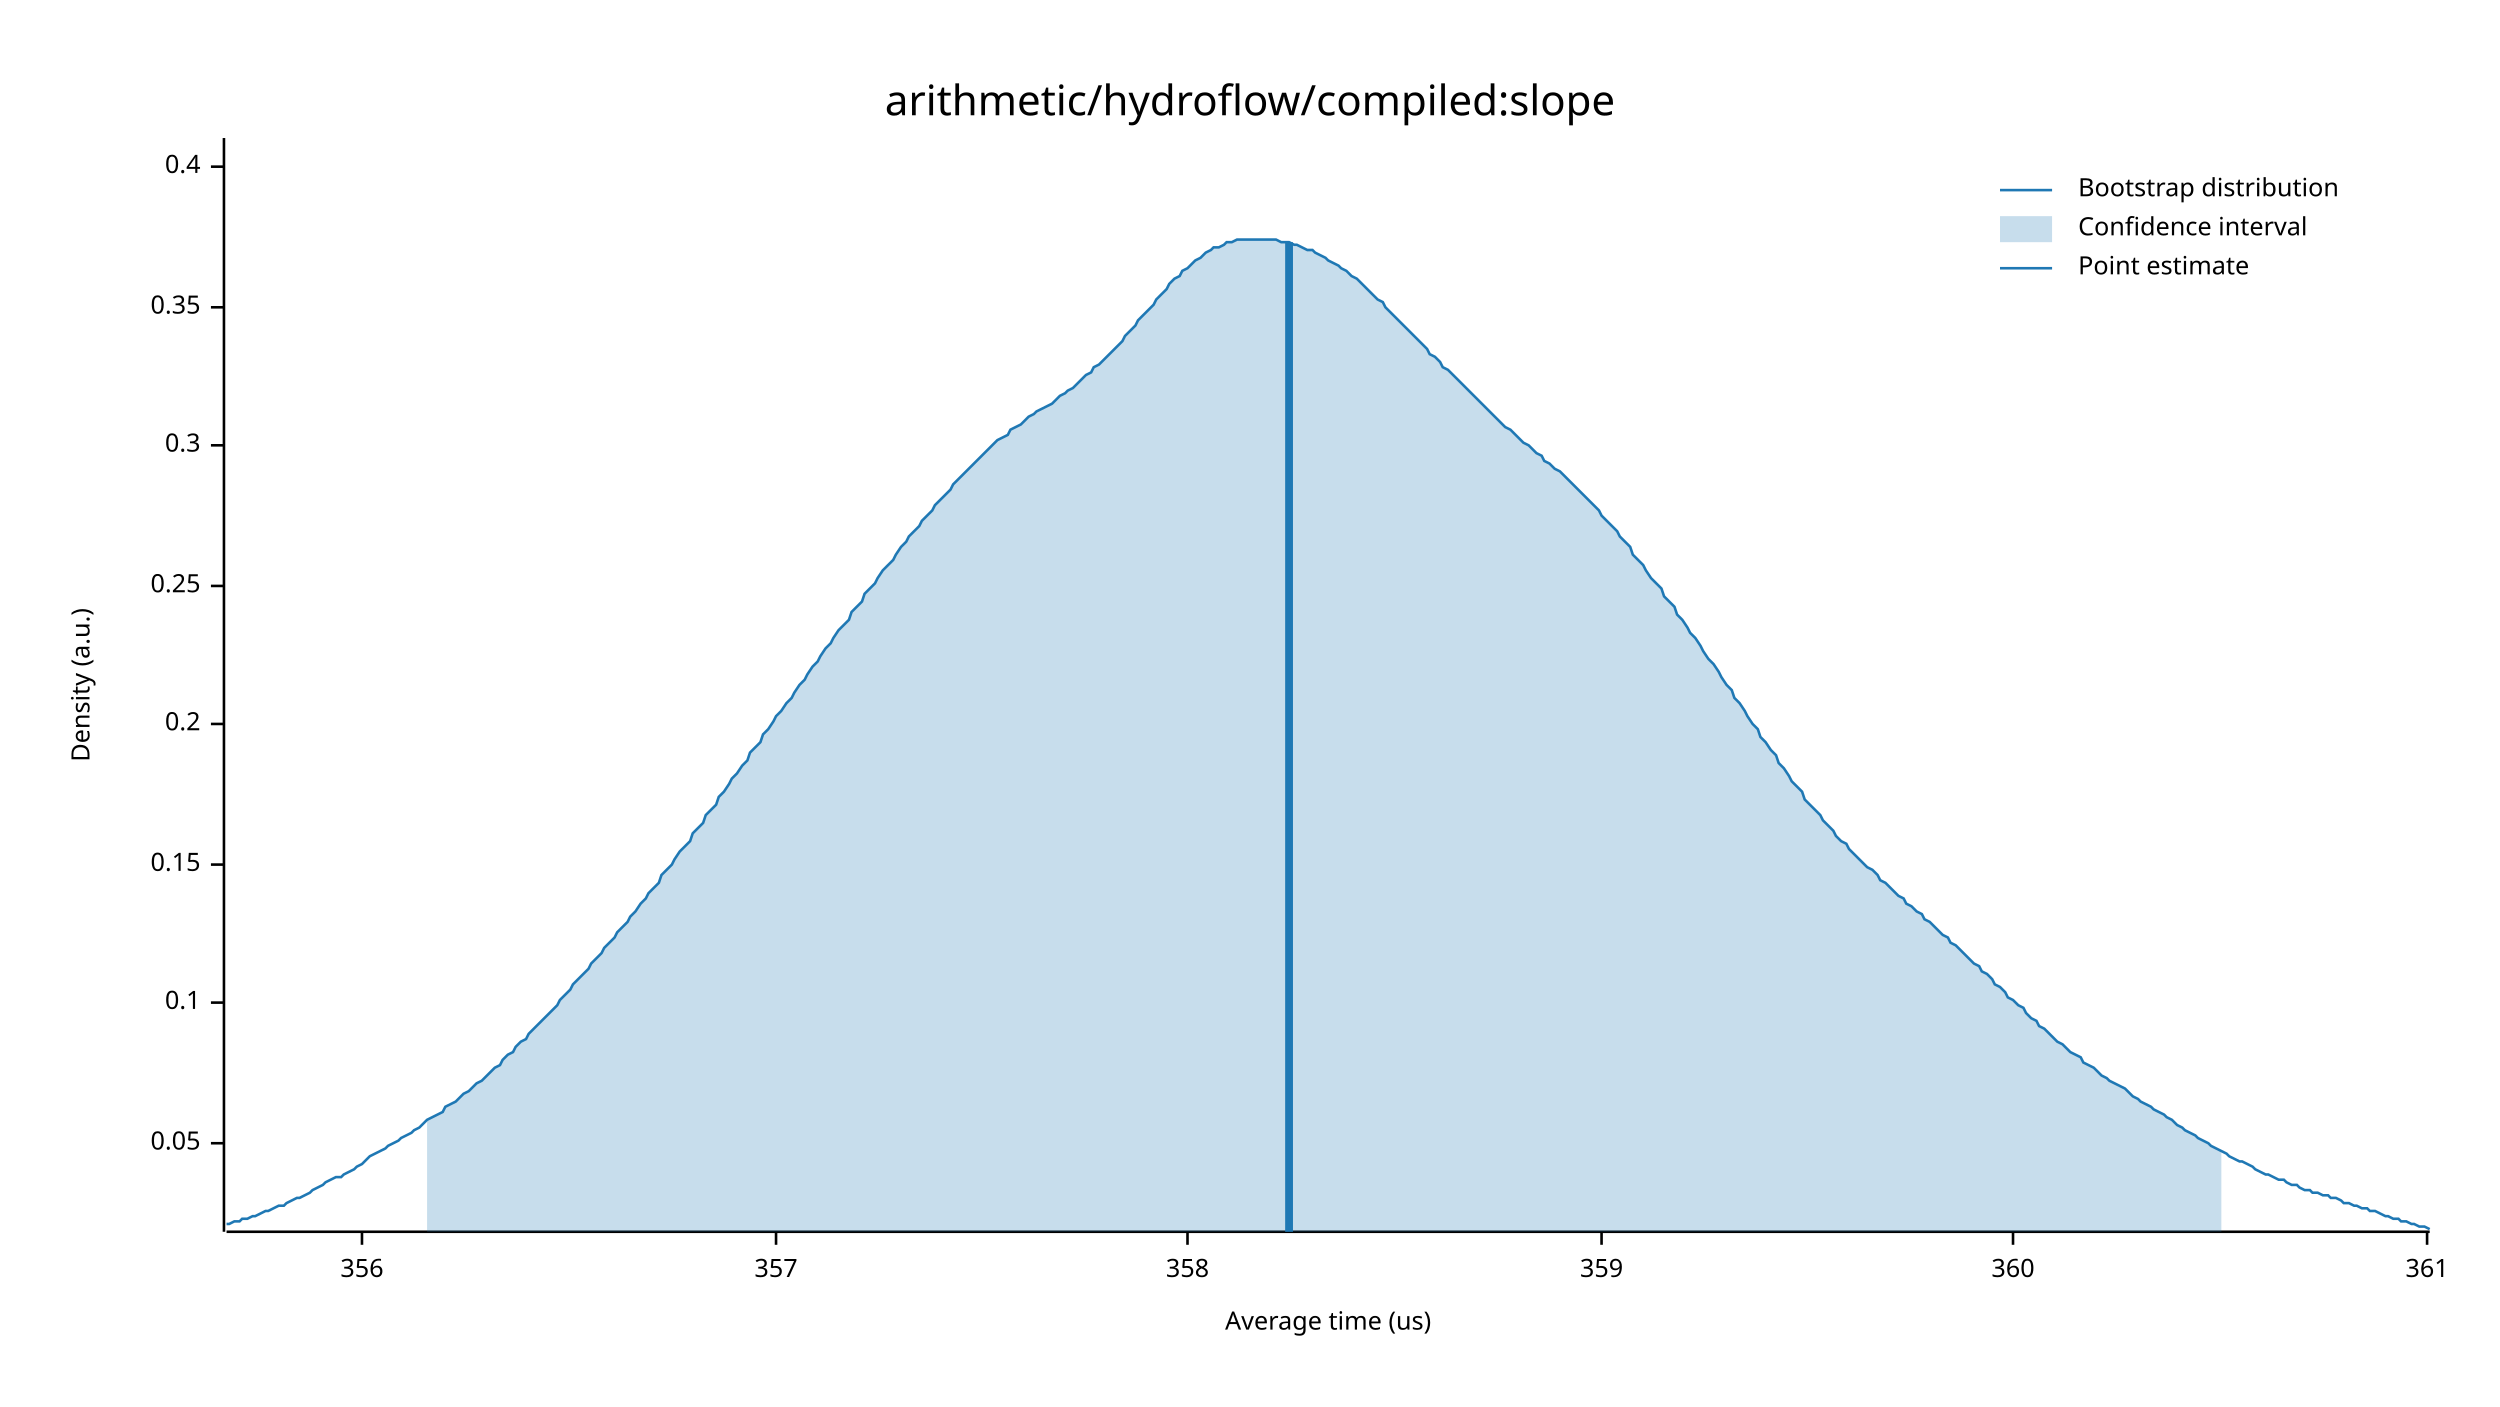
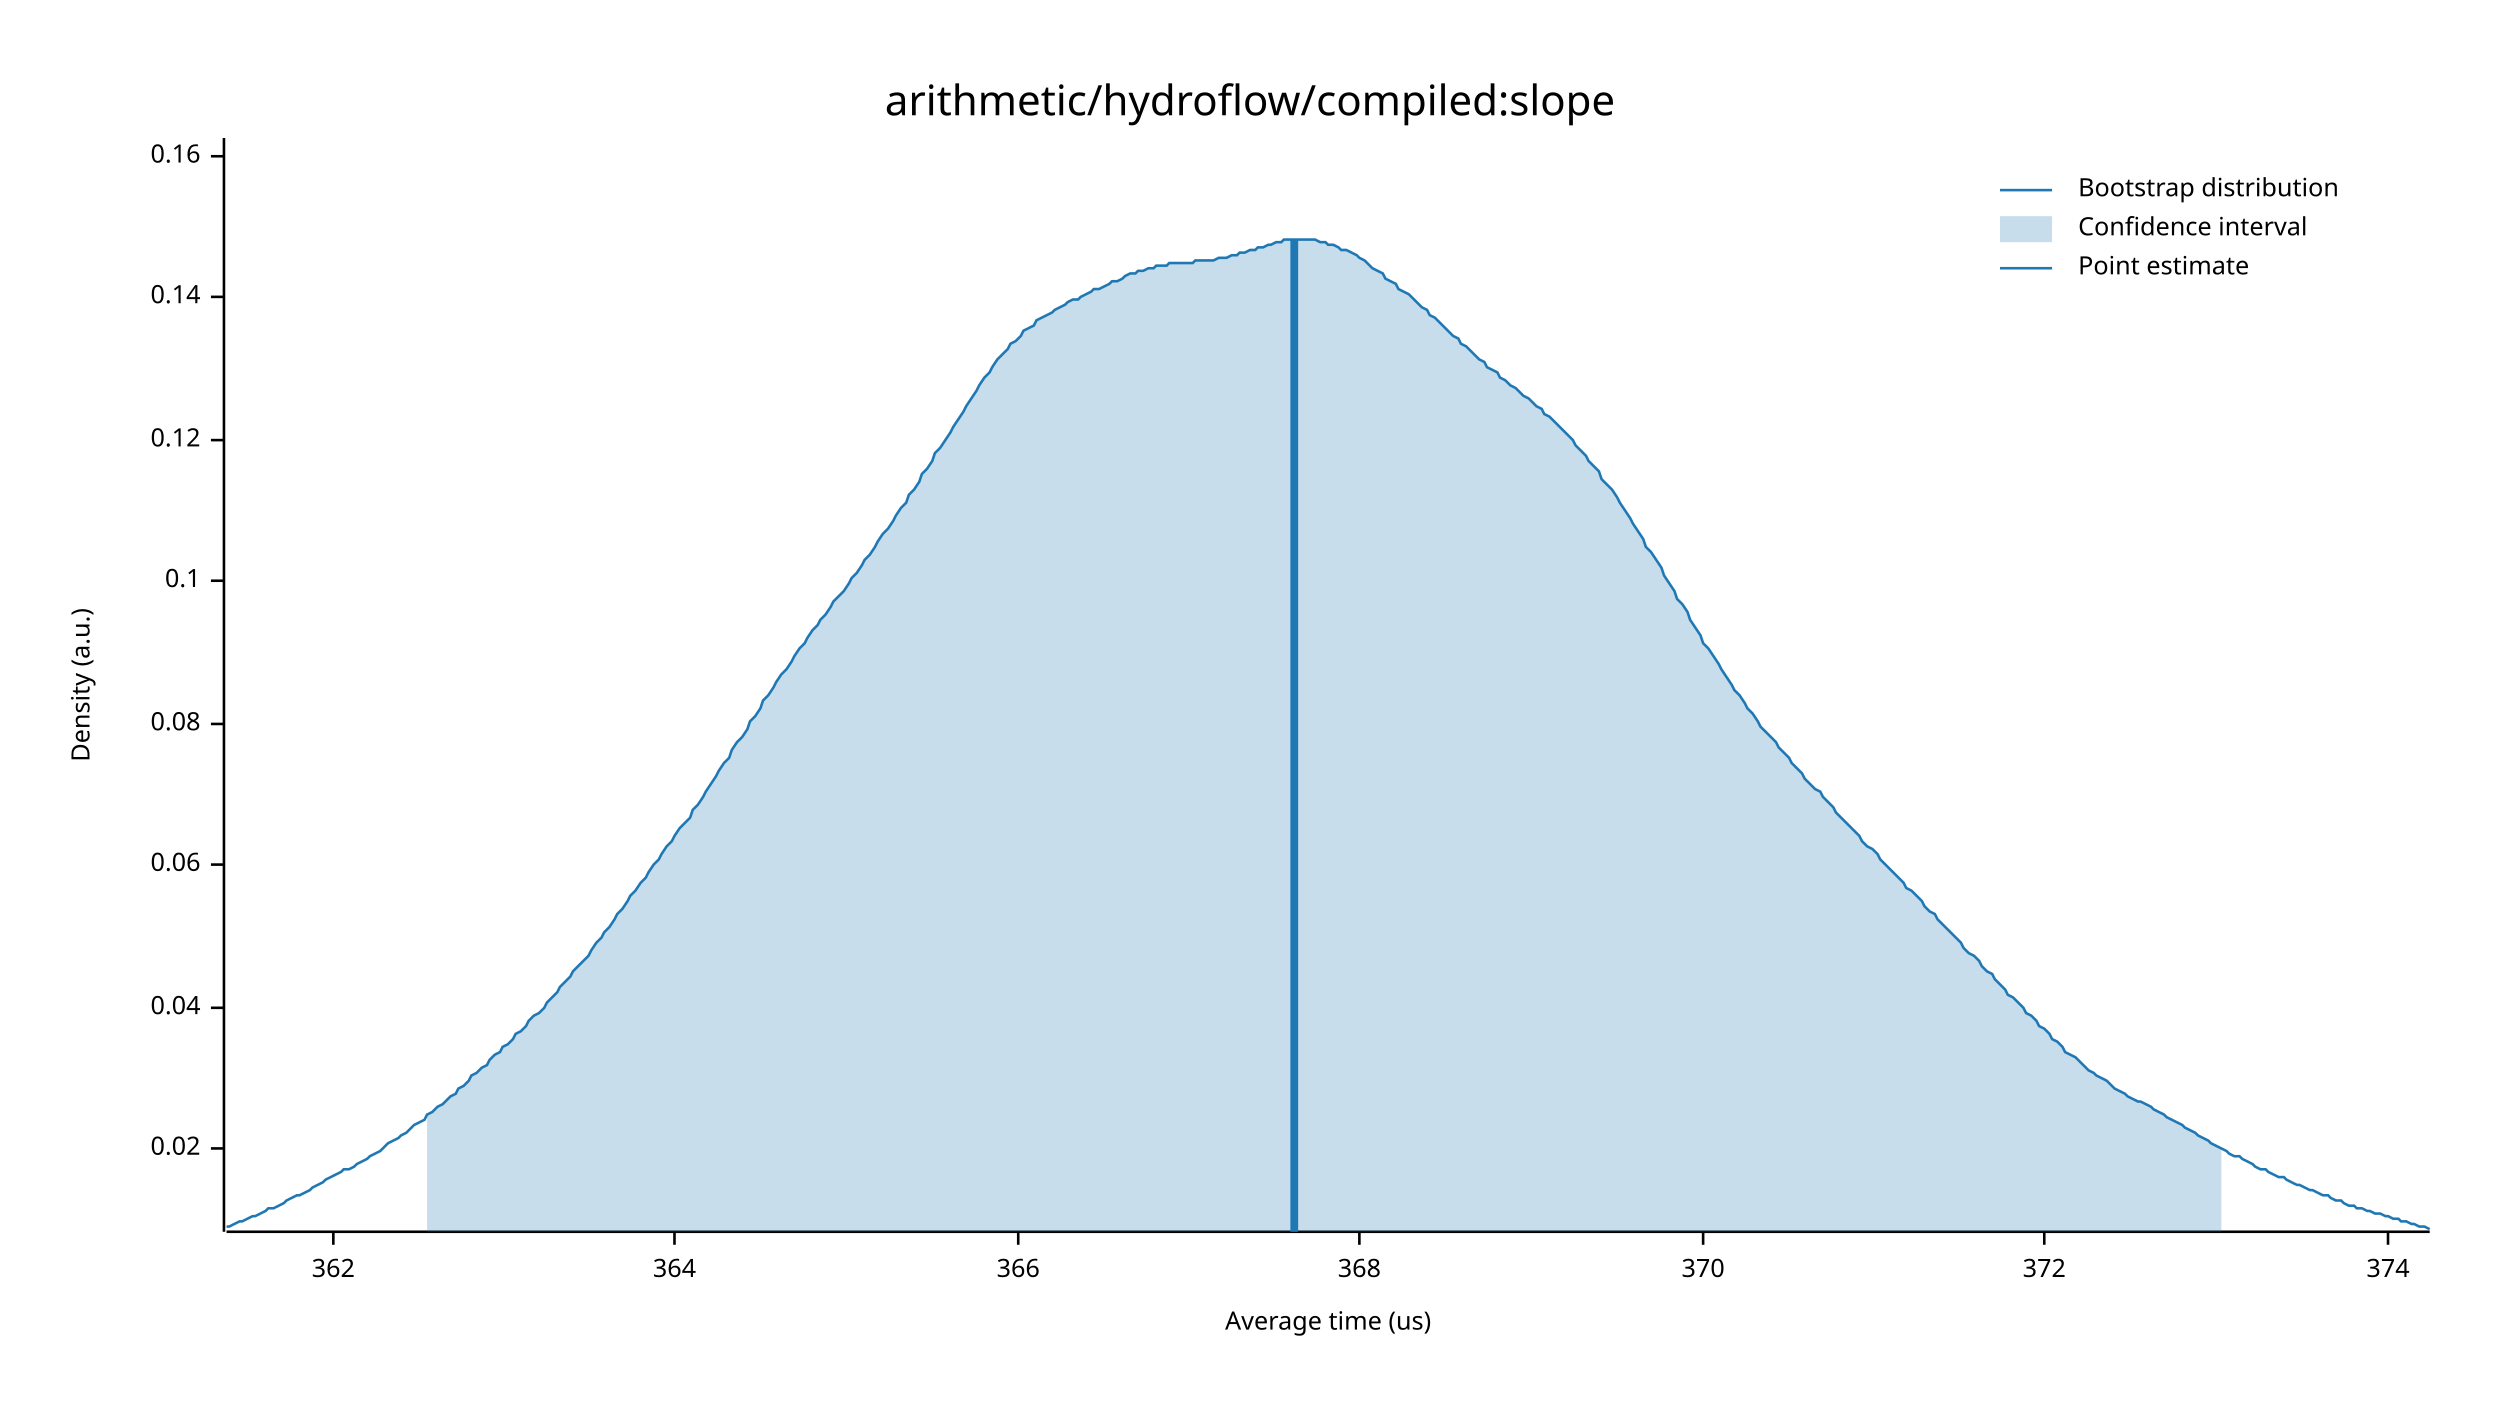
<svg xmlns="http://www.w3.org/2000/svg" width="960" height="540" viewBox="0 0 960 540">
  <text x="480" y="32" dy="0.76em" text-anchor="middle" font-family="sans-serif" font-size="16.129" opacity="1" fill="#000000">
arithmetic/hydroflow/compiled:slope
</text>
  <text x="27" y="263" dy="0.76em" text-anchor="middle" font-family="sans-serif" font-size="9.677" opacity="1" fill="#000000" transform="rotate(270, 27, 263)">
Density (a.u.)
</text>
  <text x="510" y="513" dy="-0.5ex" text-anchor="middle" font-family="sans-serif" font-size="9.677" opacity="1" fill="#000000">
Average time (us)
</text>
  <polyline fill="none" opacity="1" stroke="#000000" stroke-width="1" points="86,53 86,473 " />
-   <text x="77" y="439" dy="0.5ex" text-anchor="end" font-family="sans-serif" font-size="9.677" opacity="1" fill="#000000">
- 0.05
+   <text x="77" y="441" dy="0.5ex" text-anchor="end" font-family="sans-serif" font-size="9.677" opacity="1" fill="#000000">
+ 0.02
</text>
-   <polyline fill="none" opacity="1" stroke="#000000" stroke-width="1" points="81,439 86,439 " />
-   <text x="77" y="385" dy="0.5ex" text-anchor="end" font-family="sans-serif" font-size="9.677" opacity="1" fill="#000000">
- 0.1
+   <polyline fill="none" opacity="1" stroke="#000000" stroke-width="1" points="81,441 86,441 " />
+   <text x="77" y="387" dy="0.5ex" text-anchor="end" font-family="sans-serif" font-size="9.677" opacity="1" fill="#000000">
+ 0.04
</text>
-   <polyline fill="none" opacity="1" stroke="#000000" stroke-width="1" points="81,385 86,385 " />
+   <polyline fill="none" opacity="1" stroke="#000000" stroke-width="1" points="81,387 86,387 " />
  <text x="77" y="332" dy="0.5ex" text-anchor="end" font-family="sans-serif" font-size="9.677" opacity="1" fill="#000000">
- 0.15
+ 0.06
</text>
  <polyline fill="none" opacity="1" stroke="#000000" stroke-width="1" points="81,332 86,332 " />
  <text x="77" y="278" dy="0.5ex" text-anchor="end" font-family="sans-serif" font-size="9.677" opacity="1" fill="#000000">
- 0.2
+ 0.08
</text>
  <polyline fill="none" opacity="1" stroke="#000000" stroke-width="1" points="81,278 86,278 " />
-   <text x="77" y="225" dy="0.5ex" text-anchor="end" font-family="sans-serif" font-size="9.677" opacity="1" fill="#000000">
- 0.25
+   <text x="77" y="223" dy="0.5ex" text-anchor="end" font-family="sans-serif" font-size="9.677" opacity="1" fill="#000000">
+ 0.1
</text>
-   <polyline fill="none" opacity="1" stroke="#000000" stroke-width="1" points="81,225 86,225 " />
-   <text x="77" y="171" dy="0.5ex" text-anchor="end" font-family="sans-serif" font-size="9.677" opacity="1" fill="#000000">
- 0.3
+   <polyline fill="none" opacity="1" stroke="#000000" stroke-width="1" points="81,223 86,223 " />
+   <text x="77" y="169" dy="0.5ex" text-anchor="end" font-family="sans-serif" font-size="9.677" opacity="1" fill="#000000">
+ 0.12
</text>
-   <polyline fill="none" opacity="1" stroke="#000000" stroke-width="1" points="81,171 86,171 " />
-   <text x="77" y="118" dy="0.5ex" text-anchor="end" font-family="sans-serif" font-size="9.677" opacity="1" fill="#000000">
- 0.35
+   <polyline fill="none" opacity="1" stroke="#000000" stroke-width="1" points="81,169 86,169 " />
+   <text x="77" y="114" dy="0.5ex" text-anchor="end" font-family="sans-serif" font-size="9.677" opacity="1" fill="#000000">
+ 0.14
</text>
-   <polyline fill="none" opacity="1" stroke="#000000" stroke-width="1" points="81,118 86,118 " />
-   <text x="77" y="64" dy="0.5ex" text-anchor="end" font-family="sans-serif" font-size="9.677" opacity="1" fill="#000000">
- 0.4
+   <polyline fill="none" opacity="1" stroke="#000000" stroke-width="1" points="81,114 86,114 " />
+   <text x="77" y="60" dy="0.5ex" text-anchor="end" font-family="sans-serif" font-size="9.677" opacity="1" fill="#000000">
+ 0.16
</text>
-   <polyline fill="none" opacity="1" stroke="#000000" stroke-width="1" points="81,64 86,64 " />
+   <polyline fill="none" opacity="1" stroke="#000000" stroke-width="1" points="81,60 86,60 " />
  <polyline fill="none" opacity="1" stroke="#000000" stroke-width="1" points="87,473 933,473 " />
-   <text x="139" y="483" dy="0.76em" text-anchor="middle" font-family="sans-serif" font-size="9.677" opacity="1" fill="#000000">
- 356
+   <text x="128" y="483" dy="0.76em" text-anchor="middle" font-family="sans-serif" font-size="9.677" opacity="1" fill="#000000">
+ 362
</text>
-   <polyline fill="none" opacity="1" stroke="#000000" stroke-width="1" points="139,473 139,478 " />
-   <text x="298" y="483" dy="0.76em" text-anchor="middle" font-family="sans-serif" font-size="9.677" opacity="1" fill="#000000">
- 357
+   <polyline fill="none" opacity="1" stroke="#000000" stroke-width="1" points="128,473 128,478 " />
+   <text x="259" y="483" dy="0.76em" text-anchor="middle" font-family="sans-serif" font-size="9.677" opacity="1" fill="#000000">
+ 364
</text>
-   <polyline fill="none" opacity="1" stroke="#000000" stroke-width="1" points="298,473 298,478 " />
-   <text x="456" y="483" dy="0.76em" text-anchor="middle" font-family="sans-serif" font-size="9.677" opacity="1" fill="#000000">
- 358
+   <polyline fill="none" opacity="1" stroke="#000000" stroke-width="1" points="259,473 259,478 " />
+   <text x="391" y="483" dy="0.76em" text-anchor="middle" font-family="sans-serif" font-size="9.677" opacity="1" fill="#000000">
+ 366
</text>
-   <polyline fill="none" opacity="1" stroke="#000000" stroke-width="1" points="456,473 456,478 " />
-   <text x="615" y="483" dy="0.76em" text-anchor="middle" font-family="sans-serif" font-size="9.677" opacity="1" fill="#000000">
- 359
+   <polyline fill="none" opacity="1" stroke="#000000" stroke-width="1" points="391,473 391,478 " />
+   <text x="522" y="483" dy="0.76em" text-anchor="middle" font-family="sans-serif" font-size="9.677" opacity="1" fill="#000000">
+ 368
</text>
-   <polyline fill="none" opacity="1" stroke="#000000" stroke-width="1" points="615,473 615,478 " />
-   <text x="773" y="483" dy="0.76em" text-anchor="middle" font-family="sans-serif" font-size="9.677" opacity="1" fill="#000000">
- 360
+   <polyline fill="none" opacity="1" stroke="#000000" stroke-width="1" points="522,473 522,478 " />
+   <text x="654" y="483" dy="0.76em" text-anchor="middle" font-family="sans-serif" font-size="9.677" opacity="1" fill="#000000">
+ 370
</text>
-   <polyline fill="none" opacity="1" stroke="#000000" stroke-width="1" points="773,473 773,478 " />
-   <text x="932" y="483" dy="0.76em" text-anchor="middle" font-family="sans-serif" font-size="9.677" opacity="1" fill="#000000">
- 361
+   <polyline fill="none" opacity="1" stroke="#000000" stroke-width="1" points="654,473 654,478 " />
+   <text x="785" y="483" dy="0.76em" text-anchor="middle" font-family="sans-serif" font-size="9.677" opacity="1" fill="#000000">
+ 372
</text>
-   <polyline fill="none" opacity="1" stroke="#000000" stroke-width="1" points="932,473 932,478 " />
-   <polyline fill="none" opacity="1" stroke="#1F78B4" stroke-width="1" points="87,470 88,470 90,469 92,469 93,468 95,468 97,467 98,467 100,466 102,465 103,465 105,464 107,463 109,463 110,462 112,461 114,460 115,460 117,459 119,458 120,457 122,456 124,455 125,454 127,453 129,452 131,452 132,451 134,450 136,449 137,448 139,447 141,445 142,444 144,443 146,442 148,441 149,440 151,439 153,438 154,437 156,436 158,435 159,434 161,433 163,431 164,430 166,429 168,428 170,427 171,425 173,424 175,423 176,422 178,420 180,419 181,418 183,416 185,415 187,413 188,412 190,410 192,409 193,407 195,405 197,404 198,402 200,400 202,399 203,397 205,395 207,393 209,391 210,390 212,388 214,386 215,384 217,382 219,380 220,378 222,376 224,374 226,372 227,370 229,368 231,366 232,364 234,362 236,360 237,358 239,356 241,354 242,352 244,350 246,347 248,345 249,343 251,341 253,339 254,336 256,334 258,332 259,330 261,327 263,325 265,323 266,320 268,318 270,316 271,313 273,311 275,309 276,306 278,304 280,301 281,299 283,297 285,294 287,292 288,289 290,287 292,285 293,282 295,280 297,277 298,275 300,273 302,270 304,268 305,266 307,263 309,261 310,259 312,256 314,254 315,252 317,249 319,247 320,245 322,242 324,240 326,238 327,235 329,233 331,231 332,228 334,226 336,224 337,222 339,219 341,217 343,215 344,213 346,210 348,208 349,206 351,204 353,202 354,200 356,198 358,196 359,194 361,192 363,190 365,188 366,186 368,184 370,182 371,181 373,179 375,177 376,176 378,174 380,172 381,171 383,169 385,168 387,167 388,165 390,164 392,163 393,162 395,160 397,159 398,158 400,157 402,156 404,155 405,154 407,152 409,151 410,150 412,149 414,147 415,146 417,144 419,143 420,141 422,140 424,138 426,136 427,135 429,133 431,131 432,129 434,127 436,125 437,123 439,121 441,119 443,117 444,115 446,113 448,111 449,109 451,107 453,106 454,104 456,103 458,101 459,100 461,99 463,97 465,96 466,95 468,95 470,94 471,93 473,93 475,92 476,92 478,92 480,92 482,92 483,92 485,92 487,92 488,92 490,92 492,93 493,93 495,93 497,94 498,94 500,95 502,96 504,96 505,97 507,98 509,99 510,100 512,101 514,102 515,103 517,104 519,106 521,107 522,108 524,110 526,112 527,113 529,115 531,116 532,118 534,120 536,122 537,123 539,125 541,127 543,129 544,130 546,132 548,134 549,136 551,137 553,139 554,141 556,142 558,144 560,146 561,147 563,149 565,151 566,152 568,154 570,156 571,157 573,159 575,161 576,162 578,164 580,165 582,167 583,168 585,170 587,171 588,172 590,174 592,175 593,177 595,178 597,180 599,181 600,182 602,184 604,186 605,187 607,189 609,191 610,192 612,194 614,196 615,198 617,200 619,202 621,204 622,206 624,208 626,210 627,213 629,215 631,217 632,219 634,222 636,224 638,226 639,229 641,231 643,233 644,236 646,238 648,241 649,243 651,245 653,248 654,250 656,253 658,255 660,258 661,260 663,263 665,265 666,268 668,270 670,273 671,275 673,278 675,280 676,283 678,285 680,288 682,290 683,293 685,295 687,298 688,300 690,302 692,304 693,307 695,309 697,311 699,313 700,315 702,317 704,319 705,321 707,323 709,324 710,326 712,328 714,330 715,331 717,333 719,334 721,336 722,338 724,339 726,341 727,342 729,344 731,345 732,347 734,348 736,350 738,351 739,353 741,354 743,356 744,357 746,359 748,360 749,362 751,363 753,365 754,366 756,368 758,370 760,371 761,373 763,374 765,376 766,378 768,379 770,381 771,383 773,384 775,386 777,387 778,389 780,391 782,392 783,394 785,395 787,397 788,398 790,400 792,401 793,402 795,404 797,405 799,406 800,408 802,409 804,410 805,411 807,413 809,414 810,415 812,416 814,417 816,418 817,419 819,421 821,422 822,423 824,424 826,425 827,426 829,427 831,428 832,429 834,430 836,432 838,433 839,434 841,435 843,436 844,437 846,438 848,439 849,440 851,441 853,442 855,443 856,444 858,445 860,446 861,446 863,447 865,448 866,449 868,450 870,451 871,451 873,452 875,453 877,453 878,454 880,455 882,455 883,456 885,457 887,457 888,458 890,458 892,459 894,459 895,460 897,460 899,461 900,462 902,462 904,463 905,463 907,464 909,464 910,465 912,465 914,466 916,467 917,467 919,468 921,468 922,469 924,469 926,470 927,470 929,471 931,471 933,472 " />
-   <polygon opacity="0.25" fill="#1F78B4" points="164,430 166,429 168,428 170,427 171,425 173,424 175,423 176,422 178,420 180,419 181,418 183,416 185,415 187,413 188,412 190,410 192,409 193,407 195,405 197,404 198,402 200,400 202,399 203,397 205,395 207,393 209,391 210,390 212,388 214,386 215,384 217,382 219,380 220,378 222,376 224,374 226,372 227,370 229,368 231,366 232,364 234,362 236,360 237,358 239,356 241,354 242,352 244,350 246,347 248,345 249,343 251,341 253,339 254,336 256,334 258,332 259,330 261,327 263,325 265,323 266,320 268,318 270,316 271,313 273,311 275,309 276,306 278,304 280,301 281,299 283,297 285,294 287,292 288,289 290,287 292,285 293,282 295,280 297,277 298,275 300,273 302,270 304,268 305,266 307,263 309,261 310,259 312,256 314,254 315,252 317,249 319,247 320,245 322,242 324,240 326,238 327,235 329,233 331,231 332,228 334,226 336,224 337,222 339,219 341,217 343,215 344,213 346,210 348,208 349,206 351,204 353,202 354,200 356,198 358,196 359,194 361,192 363,190 365,188 366,186 368,184 370,182 371,181 373,179 375,177 376,176 378,174 380,172 381,171 383,169 385,168 387,167 388,165 390,164 392,163 393,162 395,160 397,159 398,158 400,157 402,156 404,155 405,154 407,152 409,151 410,150 412,149 414,147 415,146 417,144 419,143 420,141 422,140 424,138 426,136 427,135 429,133 431,131 432,129 434,127 436,125 437,123 439,121 441,119 443,117 444,115 446,113 448,111 449,109 451,107 453,106 454,104 456,103 458,101 459,100 461,99 463,97 465,96 466,95 468,95 470,94 471,93 473,93 475,92 476,92 478,92 480,92 482,92 483,92 485,92 487,92 488,92 490,92 492,93 493,93 495,93 497,94 498,94 500,95 502,96 504,96 505,97 507,98 509,99 510,100 512,101 514,102 515,103 517,104 519,106 521,107 522,108 524,110 526,112 527,113 529,115 531,116 532,118 534,120 536,122 537,123 539,125 541,127 543,129 544,130 546,132 548,134 549,136 551,137 553,139 554,141 556,142 558,144 560,146 561,147 563,149 565,151 566,152 568,154 570,156 571,157 573,159 575,161 576,162 578,164 580,165 582,167 583,168 585,170 587,171 588,172 590,174 592,175 593,177 595,178 597,180 599,181 600,182 602,184 604,186 605,187 607,189 609,191 610,192 612,194 614,196 615,198 617,200 619,202 621,204 622,206 624,208 626,210 627,213 629,215 631,217 632,219 634,222 636,224 638,226 639,229 641,231 643,233 644,236 646,238 648,241 649,243 651,245 653,248 654,250 656,253 658,255 660,258 661,260 663,263 665,265 666,268 668,270 670,273 671,275 673,278 675,280 676,283 678,285 680,288 682,290 683,293 685,295 687,298 688,300 690,302 692,304 693,307 695,309 697,311 699,313 700,315 702,317 704,319 705,321 707,323 709,324 710,326 712,328 714,330 715,331 717,333 719,334 721,336 722,338 724,339 726,341 727,342 729,344 731,345 732,347 734,348 736,350 738,351 739,353 741,354 743,356 744,357 746,359 748,360 749,362 751,363 753,365 754,366 756,368 758,370 760,371 761,373 763,374 765,376 766,378 768,379 770,381 771,383 773,384 775,386 777,387 778,389 780,391 782,392 783,394 785,395 787,397 788,398 790,400 792,401 793,402 795,404 797,405 799,406 800,408 802,409 804,410 805,411 807,413 809,414 810,415 812,416 814,417 816,418 817,419 819,421 821,422 822,423 824,424 826,425 827,426 829,427 831,428 832,429 834,430 836,432 838,433 839,434 841,435 843,436 844,437 846,438 848,439 849,440 851,441 853,442 853,473 164,473 " />
-   <polyline fill="none" opacity="1" stroke="#1F78B4" stroke-width="3" points="495,473 495,93 " />
+   <polyline fill="none" opacity="1" stroke="#000000" stroke-width="1" points="785,473 785,478 " />
+   <text x="917" y="483" dy="0.76em" text-anchor="middle" font-family="sans-serif" font-size="9.677" opacity="1" fill="#000000">
+ 374
+ </text>
+   <polyline fill="none" opacity="1" stroke="#000000" stroke-width="1" points="917,473 917,478 " />
+   <polyline fill="none" opacity="1" stroke="#1F78B4" stroke-width="1" points="87,471 88,471 90,470 92,469 93,469 95,468 97,467 98,467 100,466 102,465 103,464 105,464 107,463 109,462 110,461 112,460 114,459 115,459 117,458 119,457 120,456 122,455 124,454 125,453 127,452 129,451 131,450 132,449 134,449 136,448 137,447 139,446 141,445 142,444 144,443 146,442 148,440 149,439 151,438 153,437 154,436 156,435 158,433 159,432 161,431 163,430 164,428 166,427 168,425 170,424 171,423 173,421 175,420 176,418 178,417 180,415 181,413 183,412 185,410 187,409 188,407 190,405 192,404 193,402 195,401 197,399 198,397 200,396 202,394 203,392 205,390 207,389 209,387 210,385 212,383 214,381 215,379 217,377 219,375 220,373 222,371 224,369 226,367 227,365 229,362 231,360 232,358 234,356 236,353 237,351 239,349 241,346 242,344 244,342 246,339 248,337 249,335 251,332 253,330 254,328 256,325 258,323 259,321 261,318 263,316 265,314 266,311 268,309 270,306 271,304 273,301 275,298 276,296 278,293 280,291 281,288 283,285 285,283 287,280 288,277 290,275 292,272 293,269 295,267 297,264 298,262 300,259 302,257 304,254 305,252 307,249 309,247 310,245 312,242 314,240 315,238 317,236 319,233 320,231 322,229 324,227 326,224 327,222 329,220 331,217 332,215 334,213 336,210 337,208 339,205 341,203 343,200 344,198 346,195 348,193 349,190 351,188 353,185 354,182 356,180 358,177 359,174 361,172 363,169 365,166 366,164 368,161 370,158 371,156 373,153 375,150 376,148 378,145 380,143 381,141 383,138 385,136 387,134 388,132 390,131 392,129 393,127 395,126 397,125 398,123 400,122 402,121 404,120 405,119 407,118 409,117 410,116 412,115 414,115 415,114 417,113 419,112 420,111 422,111 424,110 426,109 427,108 429,108 431,107 432,106 434,105 436,105 437,104 439,104 441,103 443,103 444,102 446,102 448,102 449,101 451,101 453,101 454,101 456,101 458,101 459,100 461,100 463,100 465,100 466,100 468,99 470,99 471,99 473,98 475,98 476,97 478,97 480,96 482,96 483,95 485,95 487,94 488,94 490,93 492,93 493,92 495,92 497,92 498,92 500,92 502,92 504,92 505,92 507,93 509,93 510,94 512,94 514,95 515,96 517,96 519,97 521,98 522,99 524,100 526,102 527,103 529,104 531,105 532,107 534,108 536,109 537,111 539,112 541,113 543,115 544,116 546,118 548,119 549,121 551,122 553,124 554,125 556,127 558,129 560,130 561,132 563,133 565,135 566,136 568,138 570,139 571,141 573,142 575,143 576,145 578,146 580,148 582,149 583,150 585,152 587,153 588,154 590,156 592,157 593,159 595,160 597,162 599,164 600,165 602,167 604,169 605,171 607,173 609,175 610,177 612,179 614,181 615,184 617,186 619,188 621,191 622,193 624,196 626,199 627,201 629,204 631,207 632,210 634,212 636,215 638,218 639,221 641,224 643,227 644,230 646,232 648,235 649,238 651,241 653,244 654,247 656,249 658,252 660,255 661,257 663,260 665,263 666,265 668,267 670,270 671,272 673,274 675,277 676,279 678,281 680,283 682,285 683,287 685,289 687,291 688,293 690,295 692,297 693,299 695,301 697,303 699,304 700,306 702,308 704,310 705,312 707,314 709,316 710,317 712,319 714,321 715,323 717,325 719,326 721,328 722,330 724,332 726,334 727,335 729,337 731,339 732,341 734,342 736,344 738,346 739,348 741,350 743,351 744,353 746,355 748,357 749,358 751,360 753,362 754,364 756,366 758,367 760,369 761,371 763,373 765,374 766,376 768,378 770,380 771,382 773,383 775,385 777,387 778,389 780,390 782,392 783,394 785,395 787,397 788,399 790,400 792,402 793,404 795,405 797,406 799,408 800,409 802,411 804,412 805,413 807,414 809,415 810,416 812,418 814,419 816,420 817,421 819,422 821,423 822,423 824,424 826,425 827,426 829,427 831,428 832,429 834,430 836,431 838,432 839,433 841,434 843,435 844,436 846,437 848,438 849,439 851,440 853,441 855,442 856,443 858,444 860,444 861,445 863,446 865,447 866,448 868,449 870,449 871,450 873,451 875,452 877,452 878,453 880,454 882,455 883,455 885,456 887,457 888,457 890,458 892,459 894,459 895,460 897,461 899,461 900,462 902,463 904,463 905,464 907,464 909,465 910,465 912,466 914,466 916,467 917,467 919,468 921,468 922,469 924,469 926,470 927,470 929,471 931,471 933,472 " />
+   <polygon opacity="0.25" fill="#1F78B4" points="164,428 166,427 168,425 170,424 171,423 173,421 175,420 176,418 178,417 180,415 181,413 183,412 185,410 187,409 188,407 190,405 192,404 193,402 195,401 197,399 198,397 200,396 202,394 203,392 205,390 207,389 209,387 210,385 212,383 214,381 215,379 217,377 219,375 220,373 222,371 224,369 226,367 227,365 229,362 231,360 232,358 234,356 236,353 237,351 239,349 241,346 242,344 244,342 246,339 248,337 249,335 251,332 253,330 254,328 256,325 258,323 259,321 261,318 263,316 265,314 266,311 268,309 270,306 271,304 273,301 275,298 276,296 278,293 280,291 281,288 283,285 285,283 287,280 288,277 290,275 292,272 293,269 295,267 297,264 298,262 300,259 302,257 304,254 305,252 307,249 309,247 310,245 312,242 314,240 315,238 317,236 319,233 320,231 322,229 324,227 326,224 327,222 329,220 331,217 332,215 334,213 336,210 337,208 339,205 341,203 343,200 344,198 346,195 348,193 349,190 351,188 353,185 354,182 356,180 358,177 359,174 361,172 363,169 365,166 366,164 368,161 370,158 371,156 373,153 375,150 376,148 378,145 380,143 381,141 383,138 385,136 387,134 388,132 390,131 392,129 393,127 395,126 397,125 398,123 400,122 402,121 404,120 405,119 407,118 409,117 410,116 412,115 414,115 415,114 417,113 419,112 420,111 422,111 424,110 426,109 427,108 429,108 431,107 432,106 434,105 436,105 437,104 439,104 441,103 443,103 444,102 446,102 448,102 449,101 451,101 453,101 454,101 456,101 458,101 459,100 461,100 463,100 465,100 466,100 468,99 470,99 471,99 473,98 475,98 476,97 478,97 480,96 482,96 483,95 485,95 487,94 488,94 490,93 492,93 493,92 495,92 497,92 498,92 500,92 502,92 504,92 505,92 507,93 509,93 510,94 512,94 514,95 515,96 517,96 519,97 521,98 522,99 524,100 526,102 527,103 529,104 531,105 532,107 534,108 536,109 537,111 539,112 541,113 543,115 544,116 546,118 548,119 549,121 551,122 553,124 554,125 556,127 558,129 560,130 561,132 563,133 565,135 566,136 568,138 570,139 571,141 573,142 575,143 576,145 578,146 580,148 582,149 583,150 585,152 587,153 588,154 590,156 592,157 593,159 595,160 597,162 599,164 600,165 602,167 604,169 605,171 607,173 609,175 610,177 612,179 614,181 615,184 617,186 619,188 621,191 622,193 624,196 626,199 627,201 629,204 631,207 632,210 634,212 636,215 638,218 639,221 641,224 643,227 644,230 646,232 648,235 649,238 651,241 653,244 654,247 656,249 658,252 660,255 661,257 663,260 665,263 666,265 668,267 670,270 671,272 673,274 675,277 676,279 678,281 680,283 682,285 683,287 685,289 687,291 688,293 690,295 692,297 693,299 695,301 697,303 699,304 700,306 702,308 704,310 705,312 707,314 709,316 710,317 712,319 714,321 715,323 717,325 719,326 721,328 722,330 724,332 726,334 727,335 729,337 731,339 732,341 734,342 736,344 738,346 739,348 741,350 743,351 744,353 746,355 748,357 749,358 751,360 753,362 754,364 756,366 758,367 760,369 761,371 763,373 765,374 766,376 768,378 770,380 771,382 773,383 775,385 777,387 778,389 780,390 782,392 783,394 785,395 787,397 788,399 790,400 792,402 793,404 795,405 797,406 799,408 800,409 802,411 804,412 805,413 807,414 809,415 810,416 812,418 814,419 816,420 817,421 819,422 821,423 822,423 824,424 826,425 827,426 829,427 831,428 832,429 834,430 836,431 838,432 839,433 841,434 843,435 844,436 846,437 848,438 849,439 851,440 853,441 853,473 164,473 " />
+   <polyline fill="none" opacity="1" stroke="#1F78B4" stroke-width="3" points="497,473 497,92 " />
  <text x="798" y="68" dy="0.76em" text-anchor="start" font-family="sans-serif" font-size="9.677" opacity="1" fill="#000000">
Bootstrap distribution
</text>
  <text x="798" y="83" dy="0.76em" text-anchor="start" font-family="sans-serif" font-size="9.677" opacity="1" fill="#000000">
Confidence interval
</text>
  <text x="798" y="98" dy="0.76em" text-anchor="start" font-family="sans-serif" font-size="9.677" opacity="1" fill="#000000">
Point estimate
</text>
  <polyline fill="none" opacity="1" stroke="#1F78B4" stroke-width="1" points="768,73 788,73 " />
  <rect x="768" y="83" width="20" height="10" opacity="0.25" fill="#1F78B4" stroke="none" />
  <polyline fill="none" opacity="1" stroke="#1F78B4" stroke-width="1" points="768,103 788,103 " />
</svg>
